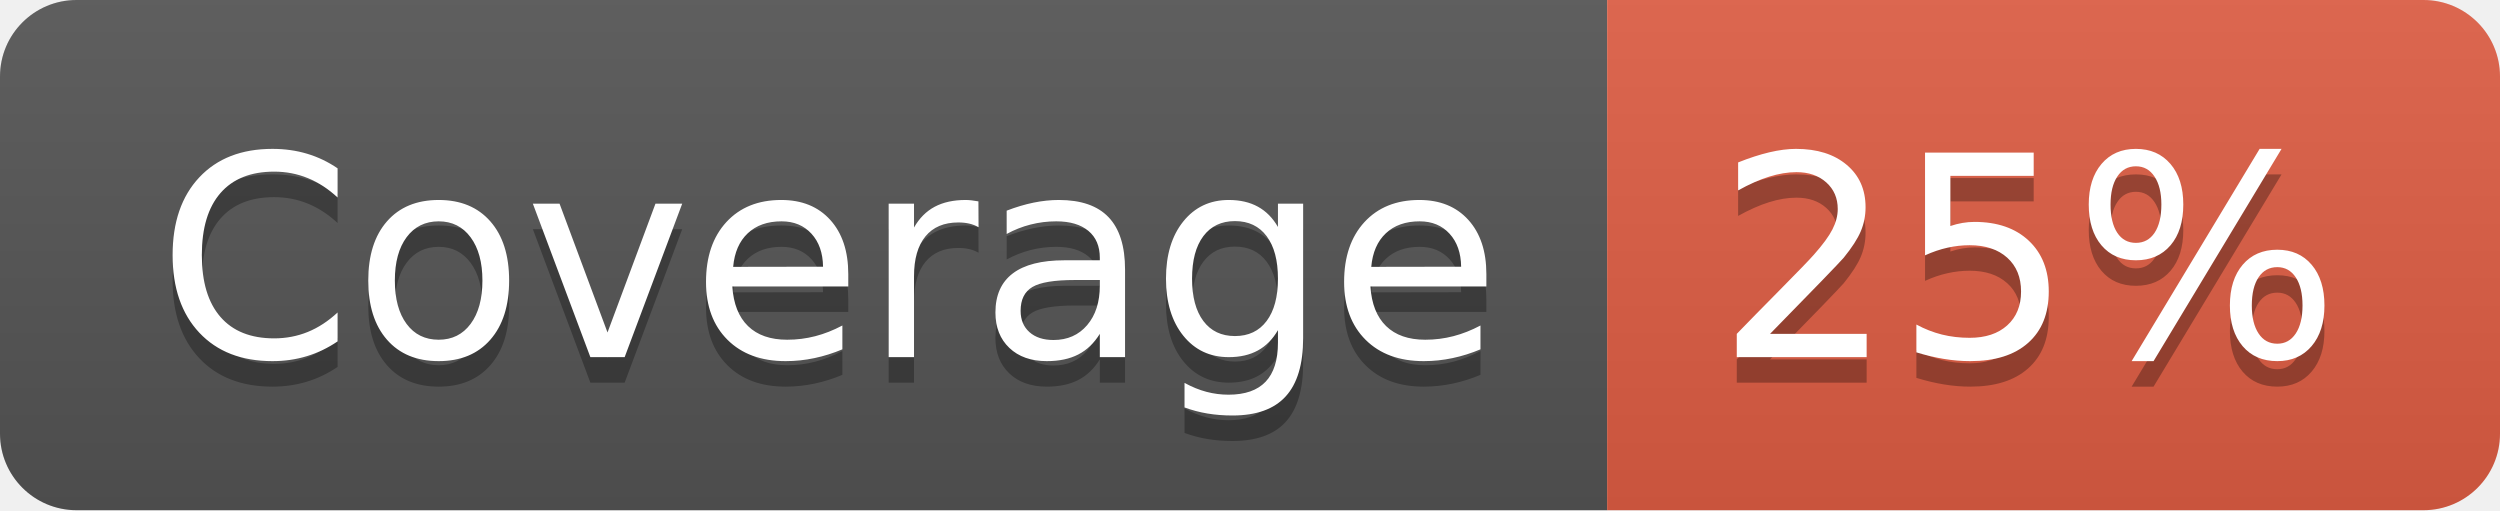
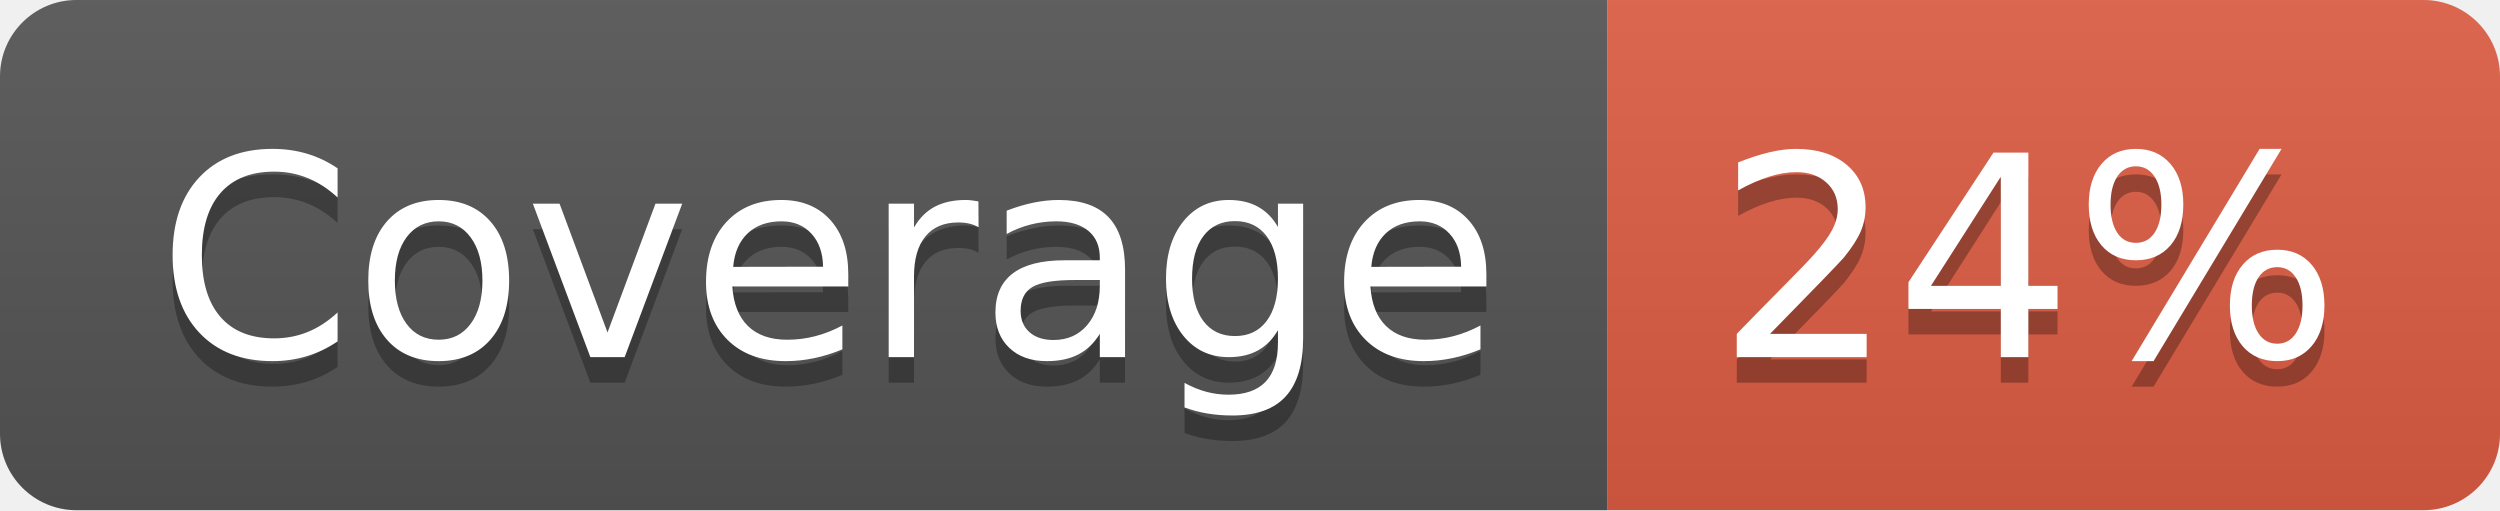
- <svg xmlns="http://www.w3.org/2000/svg" width="98" height="20" role="img" aria-label="Coverage: 25%">
+ <svg xmlns="http://www.w3.org/2000/svg" width="98" height="20" role="img" aria-label="Coverage: 24%">
  <linearGradient id="s" x2="0" y2="100%">
    <stop offset="0" stop-color="#bbb" stop-opacity=".1" />
    <stop offset="1" stop-opacity=".1" />
  </linearGradient>
  <clipPath id="r">
    <rect width="98" height="20" rx="3" fill="#fff" />
  </clipPath>
  <g clip-path="url(#r)">
    <rect width="63" height="20" fill="#555" />
    <rect x="63" width="35" height="20" fill="#e05d44" />
    <rect width="98" height="20" fill="url(#s)" />
  </g>
  <g fill="#fff" text-anchor="middle" font-family="Verdana,Geneva,DejaVu Sans,sans-serif" text-rendering="geometricPrecision" font-size="110">
    <text aria-hidden="true" x="325" y="150" fill="#010101" fill-opacity=".3" transform="scale(.1)" textLength="530">Coverage</text>
    <text x="325" y="140" transform="scale(.1)" fill="#fff" textLength="530">Coverage</text>
-     <text aria-hidden="true" x="795" y="150" fill="#010101" fill-opacity=".3" transform="scale(.1)" textLength="250">25%</text>
-     <text x="795" y="140" transform="scale(.1)" fill="#fff" textLength="250">25%</text>
+     <text aria-hidden="true" x="795" y="150" fill="#010101" fill-opacity=".3" transform="scale(.1)" textLength="250">24%</text>
+     <text x="795" y="140" transform="scale(.1)" fill="#fff" textLength="250">24%</text>
  </g>
</svg>
